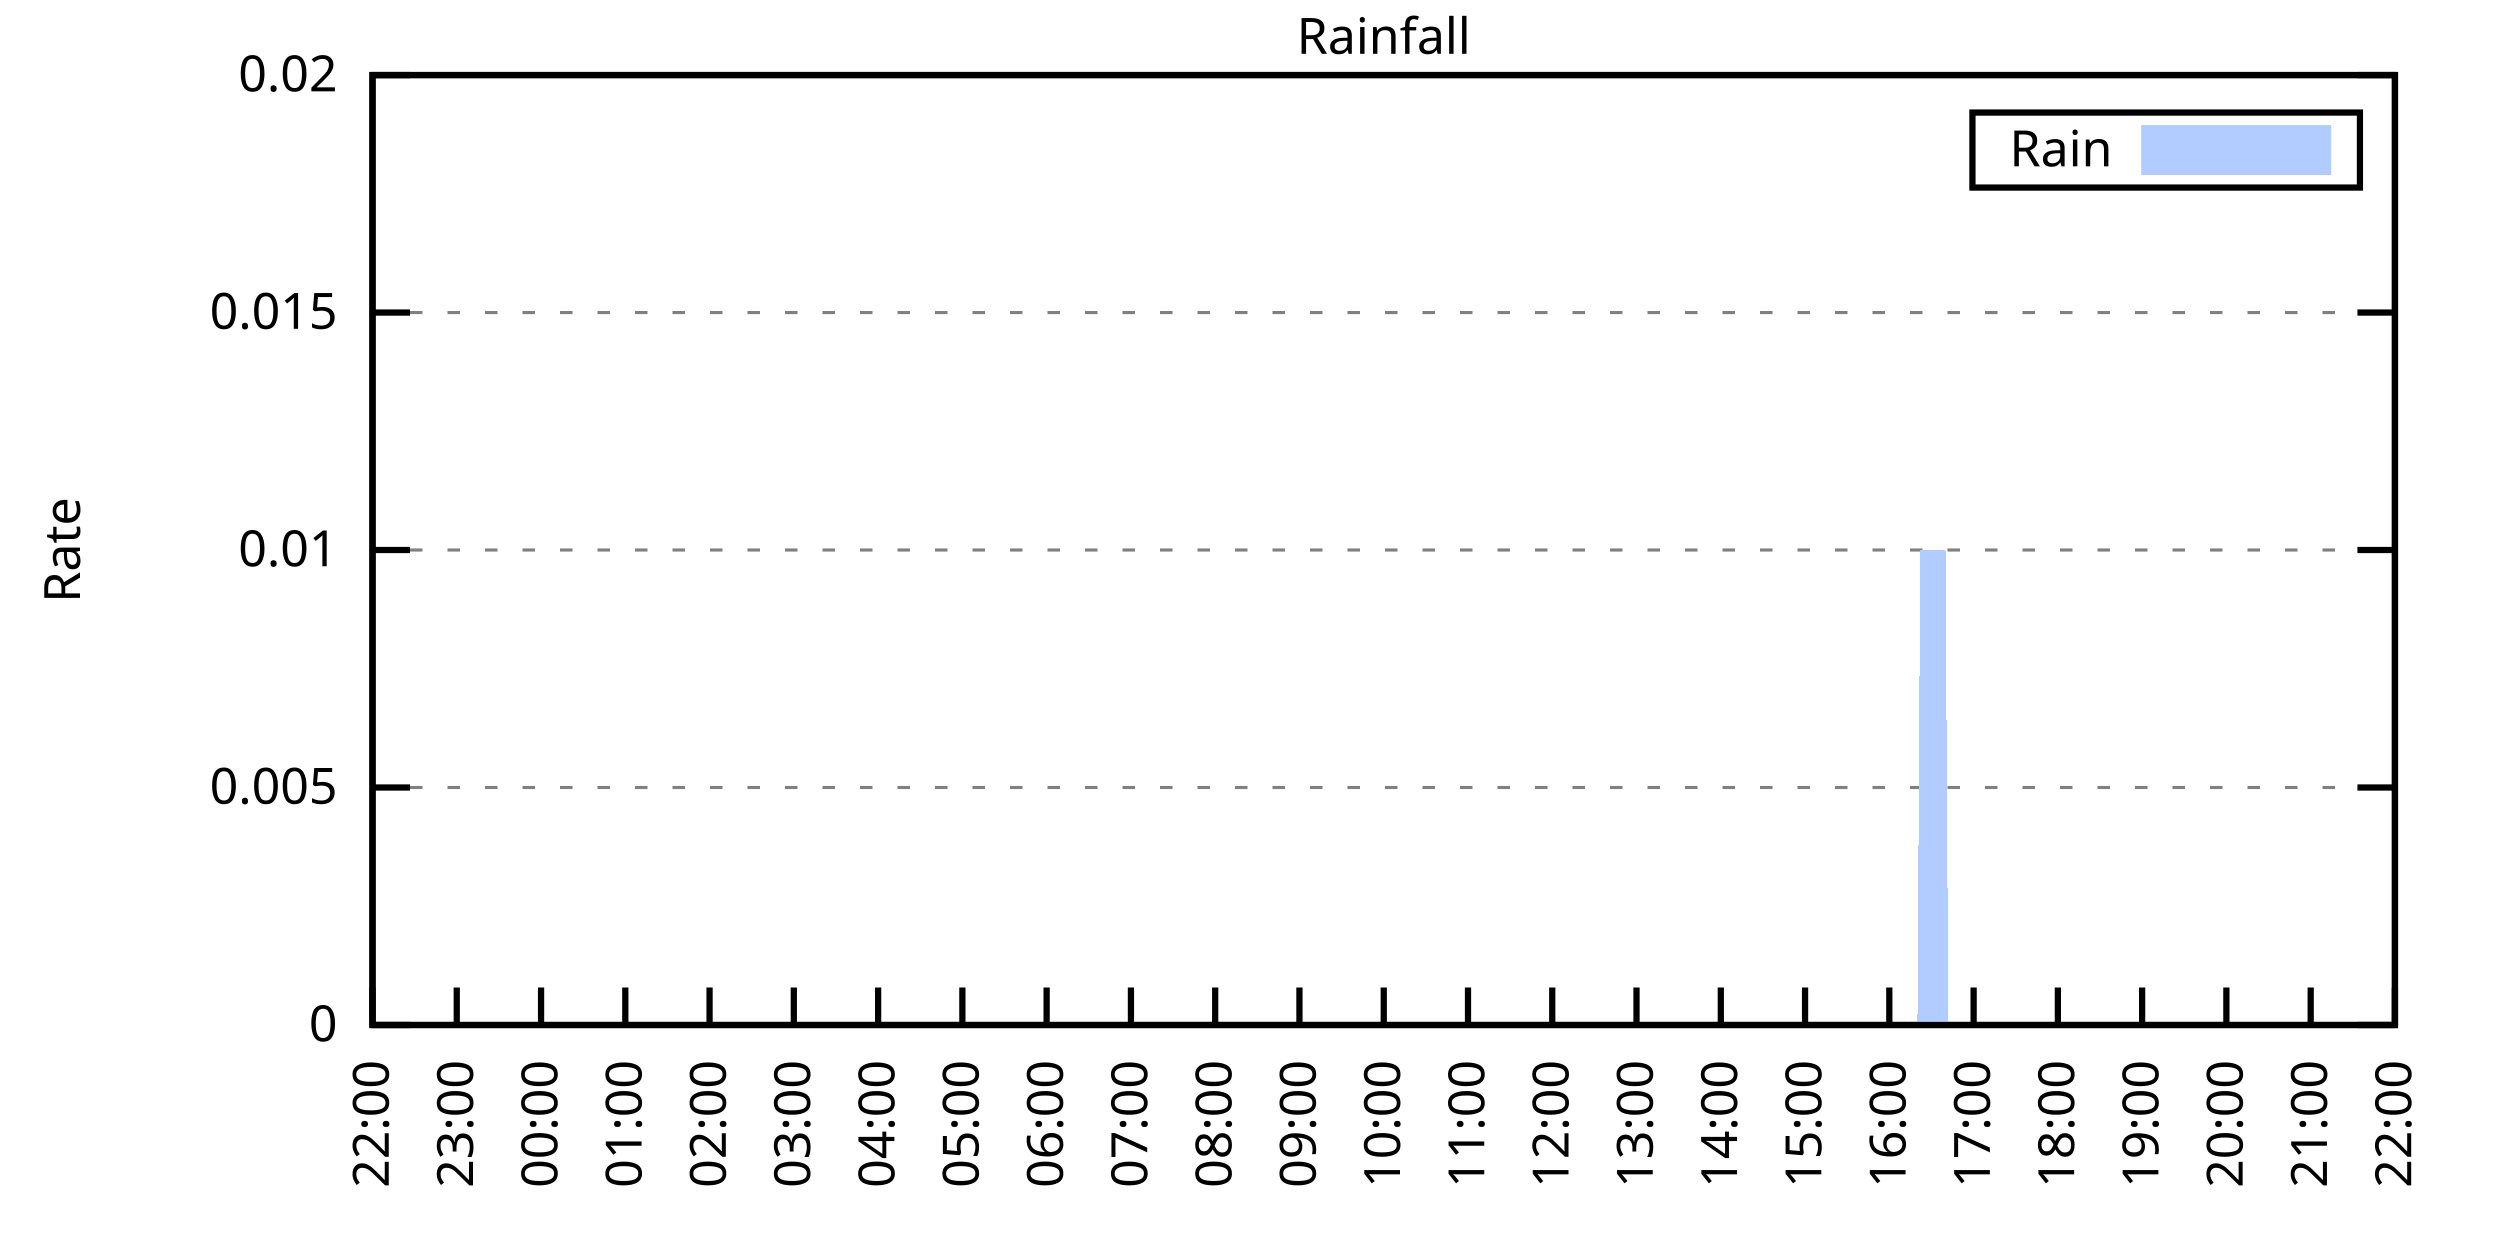
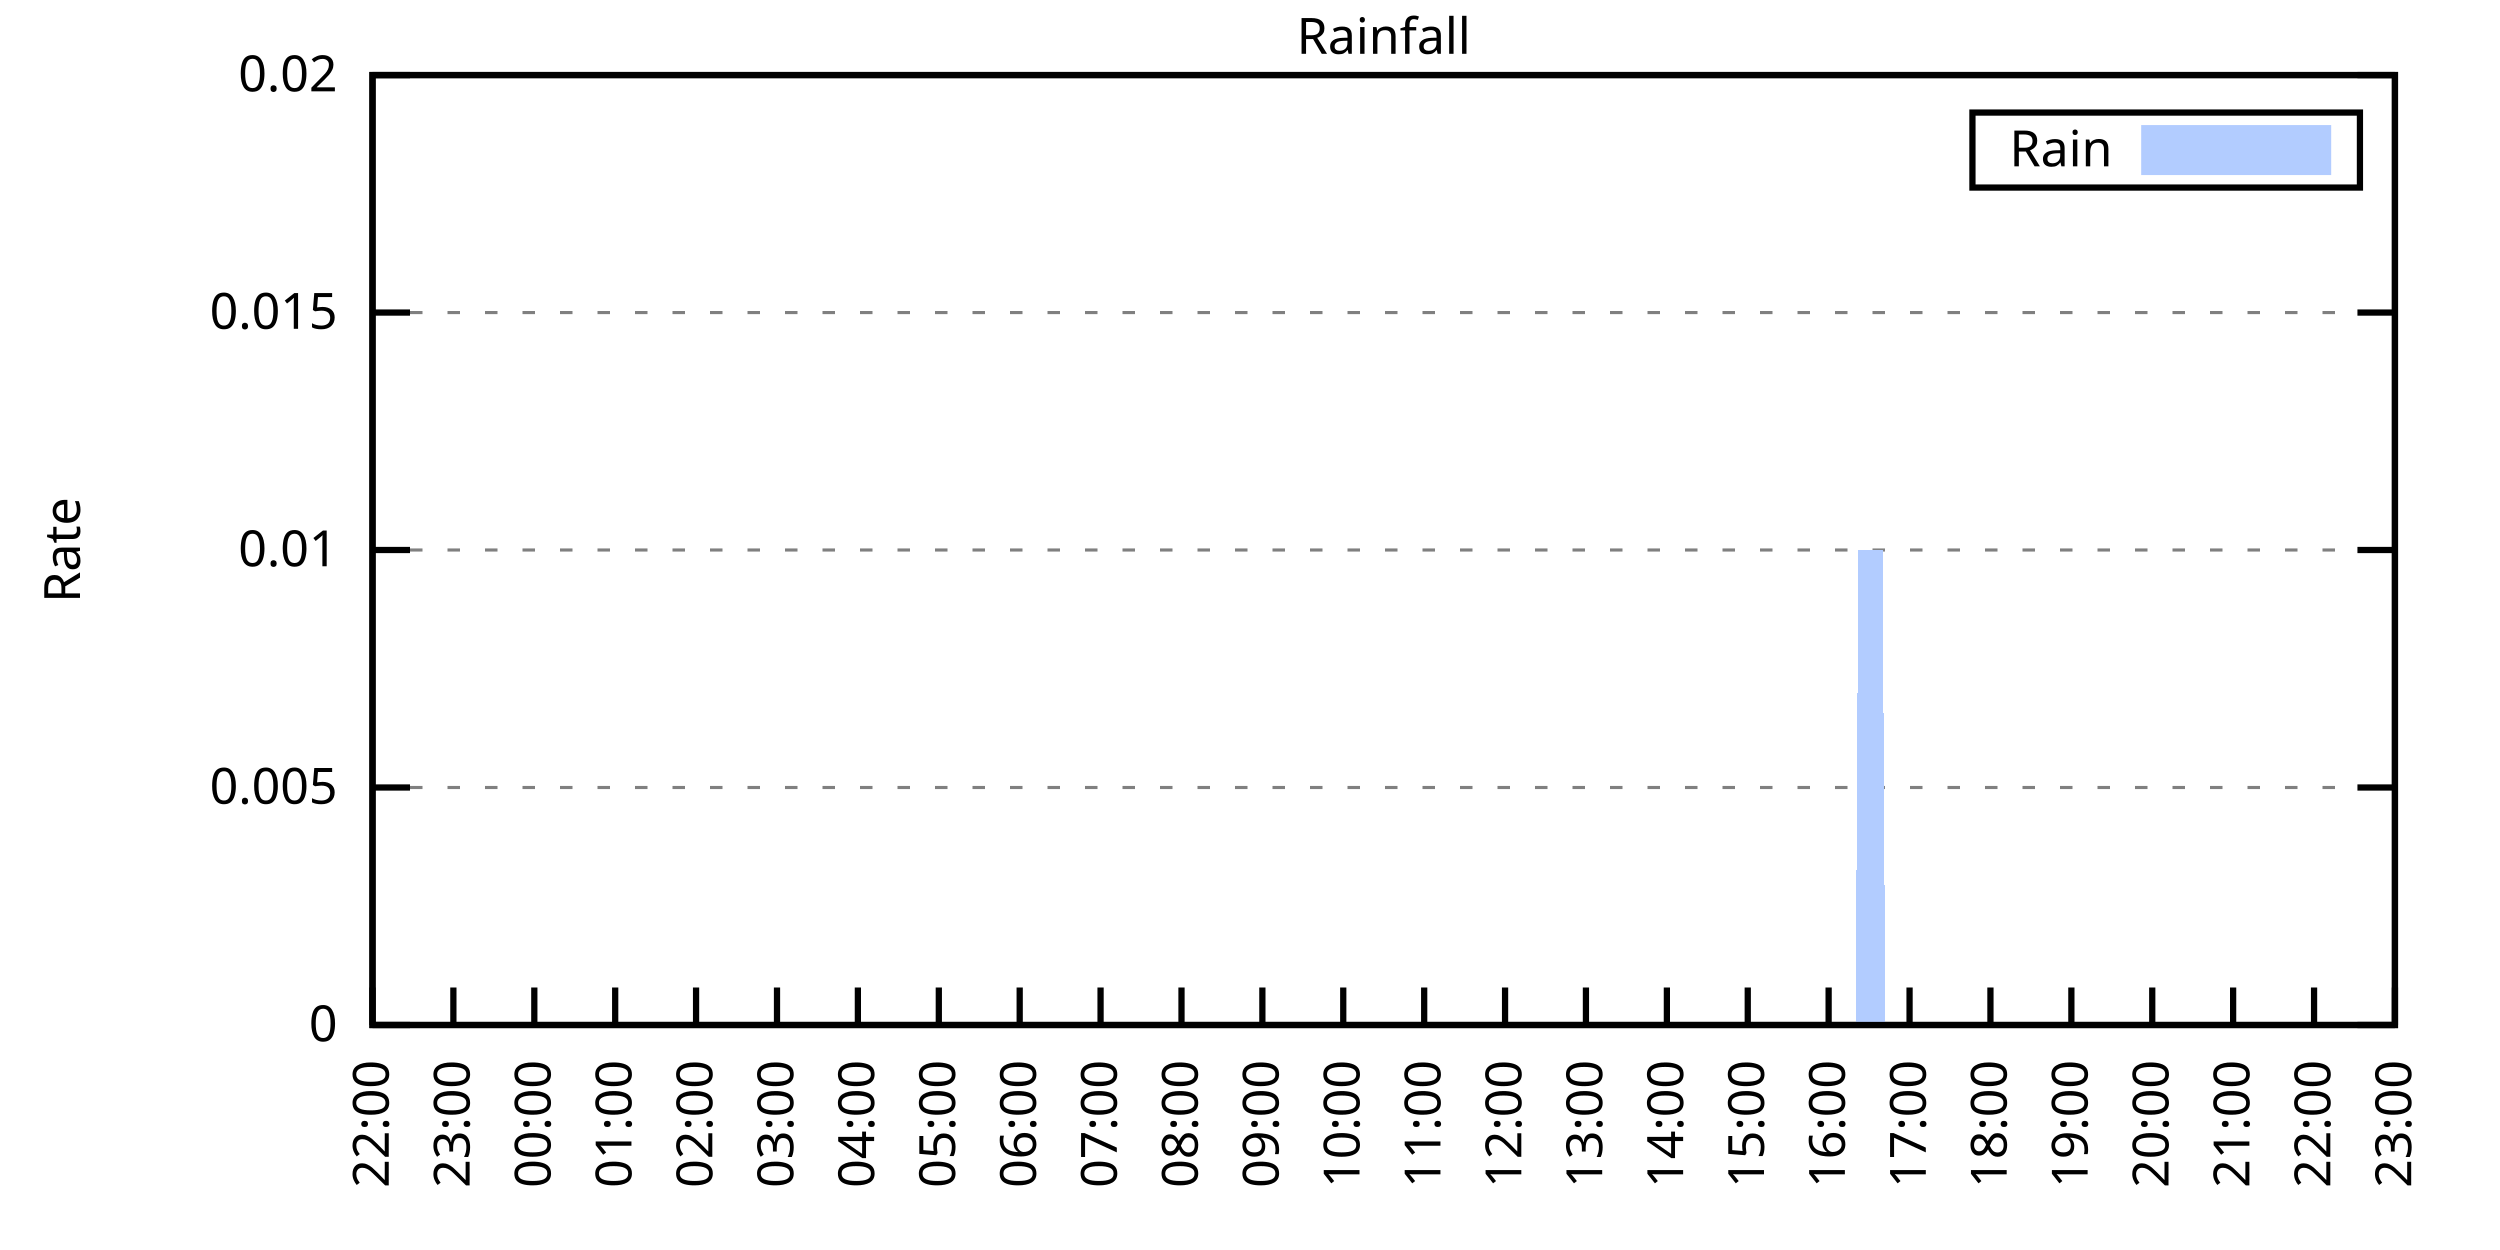
<svg xmlns="http://www.w3.org/2000/svg" xmlns:xlink="http://www.w3.org/1999/xlink" width="400" height="200" viewBox="0 0 400 200">
  <g id="gnuplot_canvas">
    <rect x="0" y="0" width="400" height="200" fill="none" />
    <defs>
      <circle id="gpDot" r="0.5" stroke-width="0.5" stroke="currentColor" />
      <path id="gpPt0" stroke-width="0.333" stroke="currentColor" d="M-1,0 h2 M0,-1 v2" />
      <path id="gpPt1" stroke-width="0.333" stroke="currentColor" d="M-1,-1 L1,1 M1,-1 L-1,1" />
      <path id="gpPt2" stroke-width="0.333" stroke="currentColor" d="M-1,0 L1,0 M0,-1 L0,1 M-1,-1 L1,1 M-1,1 L1,-1" />
      <rect id="gpPt3" stroke-width="0.333" stroke="currentColor" x="-1" y="-1" width="2" height="2" />
      <rect id="gpPt4" stroke-width="0.333" stroke="currentColor" fill="currentColor" x="-1" y="-1" width="2" height="2" />
      <circle id="gpPt5" stroke-width="0.333" stroke="currentColor" cx="0" cy="0" r="1" />
      <use xlink:href="#gpPt5" id="gpPt6" fill="currentColor" stroke="none" />
      <path id="gpPt7" stroke-width="0.333" stroke="currentColor" d="M0,-1.33 L-1.33,0.67 L1.33,0.67 z" />
      <use xlink:href="#gpPt7" id="gpPt8" fill="currentColor" stroke="none" />
      <use xlink:href="#gpPt7" id="gpPt9" stroke="currentColor" transform="rotate(180)" />
      <use xlink:href="#gpPt9" id="gpPt10" fill="currentColor" stroke="none" />
      <use xlink:href="#gpPt3" id="gpPt11" stroke="currentColor" transform="rotate(45)" />
      <use xlink:href="#gpPt11" id="gpPt12" fill="currentColor" stroke="none" />
      <path id="gpPt13" stroke-width="0.333" stroke="currentColor" d="M0,1.330 L1.265,0.411 L0.782,-1.067 L-0.782,-1.076 L-1.265,0.411 z" />
      <use xlink:href="#gpPt13" id="gpPt14" fill="currentColor" stroke="none" />
      <filter id="textbox" filterUnits="objectBoundingBox" x="0" y="0" height="1" width="1">
        <feFlood flood-color="white" flood-opacity="1" result="bgnd" />
        <feComposite in="SourceGraphic" in2="bgnd" operator="atop" />
      </filter>
      <filter id="greybox" filterUnits="objectBoundingBox" x="0" y="0" height="1" width="1">
        <feFlood flood-color="lightgrey" flood-opacity="1" result="grey" />
        <feComposite in="SourceGraphic" in2="grey" operator="atop" />
      </filter>
    </defs>
    <g fill="none" color="white" stroke="currentColor" stroke-width="1.00" stroke-linecap="butt" stroke-linejoin="miter">
</g>
    <g fill="none" color="black" stroke="currentColor" stroke-width="1.00" stroke-linecap="butt" stroke-linejoin="miter">
      <g stroke="none" shape-rendering="crispEdges">
        <polygon fill="rgb(255, 255, 255)" points="59.60,164.00 383.18,164.00 383.18,12.02 59.60,12.02 " />
      </g>
    </g>
    <g fill="none" color="black" stroke="currentColor" stroke-width="1.00" stroke-linecap="butt" stroke-linejoin="miter">
</g>
    <g fill="none" color="black" stroke="black" stroke-width="0.50" stroke-linecap="butt" stroke-linejoin="miter">
</g>
    <g fill="none" color="gray" stroke="currentColor" stroke-width="0.50" stroke-linecap="butt" stroke-linejoin="miter">
      <path stroke="gray" stroke-dasharray="2,4" class="gridline" d="M59.60,164.00 L383.19,164.00  " />
    </g>
    <g fill="none" color="gray" stroke="gray" stroke-width="1.00" stroke-linecap="butt" stroke-linejoin="miter">
</g>
    <g fill="none" color="black" stroke="currentColor" stroke-width="1.00" stroke-linecap="butt" stroke-linejoin="miter">
      <path stroke="black" d="M59.60,164.00 L65.60,164.00 M383.19,164.00 L377.19,164.00  " />
      <g transform="translate(54.00,166.60)" stroke="none" fill="black" font-family="Sans" font-size="8.00" text-anchor="end">
        <text>
          <tspan font-family="Sans"> 0</tspan>
        </text>
      </g>
    </g>
    <g fill="none" color="black" stroke="currentColor" stroke-width="1.00" stroke-linecap="butt" stroke-linejoin="miter">
</g>
    <g fill="none" color="black" stroke="black" stroke-width="0.50" stroke-linecap="butt" stroke-linejoin="miter">
</g>
    <g fill="none" color="gray" stroke="currentColor" stroke-width="0.50" stroke-linecap="butt" stroke-linejoin="miter">
      <path stroke="gray" stroke-dasharray="2,4" class="gridline" d="M59.60,126.00 L383.19,126.00  " />
    </g>
    <g fill="none" color="gray" stroke="gray" stroke-width="1.00" stroke-linecap="butt" stroke-linejoin="miter">
</g>
    <g fill="none" color="black" stroke="currentColor" stroke-width="1.00" stroke-linecap="butt" stroke-linejoin="miter">
      <path stroke="black" d="M59.60,126.00 L65.60,126.00 M383.19,126.00 L377.19,126.00  " />
      <g transform="translate(54.00,128.60)" stroke="none" fill="black" font-family="Sans" font-size="8.00" text-anchor="end">
        <text>
          <tspan font-family="Sans"> 0.005</tspan>
        </text>
      </g>
    </g>
    <g fill="none" color="black" stroke="currentColor" stroke-width="1.00" stroke-linecap="butt" stroke-linejoin="miter">
</g>
    <g fill="none" color="black" stroke="black" stroke-width="0.50" stroke-linecap="butt" stroke-linejoin="miter">
</g>
    <g fill="none" color="gray" stroke="currentColor" stroke-width="0.50" stroke-linecap="butt" stroke-linejoin="miter">
      <path stroke="gray" stroke-dasharray="2,4" class="gridline" d="M59.60,88.00 L383.19,88.00  " />
    </g>
    <g fill="none" color="gray" stroke="gray" stroke-width="1.00" stroke-linecap="butt" stroke-linejoin="miter">
</g>
    <g fill="none" color="black" stroke="currentColor" stroke-width="1.00" stroke-linecap="butt" stroke-linejoin="miter">
      <path stroke="black" d="M59.60,88.00 L65.60,88.00 M383.19,88.00 L377.19,88.00  " />
      <g transform="translate(54.00,90.60)" stroke="none" fill="black" font-family="Sans" font-size="8.00" text-anchor="end">
        <text>
          <tspan font-family="Sans"> 0.01</tspan>
        </text>
      </g>
    </g>
    <g fill="none" color="black" stroke="currentColor" stroke-width="1.00" stroke-linecap="butt" stroke-linejoin="miter">
</g>
    <g fill="none" color="black" stroke="black" stroke-width="0.50" stroke-linecap="butt" stroke-linejoin="miter">
</g>
    <g fill="none" color="gray" stroke="currentColor" stroke-width="0.50" stroke-linecap="butt" stroke-linejoin="miter">
      <path stroke="gray" stroke-dasharray="2,4" class="gridline" d="M59.60,50.01 L383.19,50.01  " />
    </g>
    <g fill="none" color="gray" stroke="gray" stroke-width="1.00" stroke-linecap="butt" stroke-linejoin="miter">
</g>
    <g fill="none" color="black" stroke="currentColor" stroke-width="1.00" stroke-linecap="butt" stroke-linejoin="miter">
      <path stroke="black" d="M59.60,50.01 L65.60,50.01 M383.19,50.01 L377.19,50.01  " />
      <g transform="translate(54.00,52.61)" stroke="none" fill="black" font-family="Sans" font-size="8.00" text-anchor="end">
        <text>
          <tspan font-family="Sans"> 0.015</tspan>
        </text>
      </g>
    </g>
    <g fill="none" color="black" stroke="currentColor" stroke-width="1.00" stroke-linecap="butt" stroke-linejoin="miter">
</g>
    <g fill="none" color="black" stroke="black" stroke-width="0.50" stroke-linecap="butt" stroke-linejoin="miter">
</g>
    <g fill="none" color="gray" stroke="currentColor" stroke-width="0.50" stroke-linecap="butt" stroke-linejoin="miter">
      <path stroke="gray" stroke-dasharray="2,4" class="gridline" d="M59.60,12.01 L383.19,12.01  " />
    </g>
    <g fill="none" color="gray" stroke="gray" stroke-width="1.00" stroke-linecap="butt" stroke-linejoin="miter">
</g>
    <g fill="none" color="black" stroke="currentColor" stroke-width="1.00" stroke-linecap="butt" stroke-linejoin="miter">
      <path stroke="black" d="M59.60,12.01 L65.60,12.01 M383.19,12.01 L377.19,12.01  " />
      <g transform="translate(54.00,14.61)" stroke="none" fill="black" font-family="Sans" font-size="8.00" text-anchor="end">
        <text>
          <tspan font-family="Sans"> 0.02</tspan>
        </text>
      </g>
    </g>
    <g fill="none" color="black" stroke="currentColor" stroke-width="1.00" stroke-linecap="butt" stroke-linejoin="miter">
      <path stroke="black" d="M59.60,164.00 L59.60,158.00  " />
      <g transform="translate(62.20,169.60) rotate(270.00)" stroke="none" fill="black" font-family="Sans" font-size="8.00" text-anchor="end">
        <text>
          <tspan font-family="Sans">22:00</tspan>
        </text>
      </g>
    </g>
    <g fill="none" color="black" stroke="currentColor" stroke-width="1.00" stroke-linecap="butt" stroke-linejoin="miter">
-       <path stroke="black" d="M73.08,164.00 L73.08,158.00  " />
-       <g transform="translate(75.68,169.60) rotate(270.00)" stroke="none" fill="black" font-family="Sans" font-size="8.00" text-anchor="end">
+       <path stroke="black" d="M72.54,164.00 L72.54,158.00  " />
+       <g transform="translate(75.14,169.60) rotate(270.00)" stroke="none" fill="black" font-family="Sans" font-size="8.00" text-anchor="end">
        <text>
          <tspan font-family="Sans">23:00</tspan>
        </text>
      </g>
    </g>
    <g fill="none" color="black" stroke="currentColor" stroke-width="1.00" stroke-linecap="butt" stroke-linejoin="miter">
-       <path stroke="black" d="M86.57,164.00 L86.57,158.00  " />
-       <g transform="translate(89.17,169.60) rotate(270.00)" stroke="none" fill="black" font-family="Sans" font-size="8.00" text-anchor="end">
+       <path stroke="black" d="M85.49,164.00 L85.49,158.00  " />
+       <g transform="translate(88.09,169.60) rotate(270.00)" stroke="none" fill="black" font-family="Sans" font-size="8.00" text-anchor="end">
        <text>
          <tspan font-family="Sans">00:00</tspan>
        </text>
      </g>
    </g>
    <g fill="none" color="black" stroke="currentColor" stroke-width="1.00" stroke-linecap="butt" stroke-linejoin="miter">
-       <path stroke="black" d="M100.05,164.00 L100.05,158.00  " />
-       <g transform="translate(102.65,169.60) rotate(270.00)" stroke="none" fill="black" font-family="Sans" font-size="8.00" text-anchor="end">
+       <path stroke="black" d="M98.43,164.00 L98.43,158.00  " />
+       <g transform="translate(101.03,169.60) rotate(270.00)" stroke="none" fill="black" font-family="Sans" font-size="8.00" text-anchor="end">
        <text>
          <tspan font-family="Sans">01:00</tspan>
        </text>
      </g>
    </g>
    <g fill="none" color="black" stroke="currentColor" stroke-width="1.00" stroke-linecap="butt" stroke-linejoin="miter">
-       <path stroke="black" d="M113.53,164.00 L113.53,158.00  " />
-       <g transform="translate(116.13,169.60) rotate(270.00)" stroke="none" fill="black" font-family="Sans" font-size="8.00" text-anchor="end">
+       <path stroke="black" d="M111.37,164.00 L111.37,158.00  " />
+       <g transform="translate(113.97,169.60) rotate(270.00)" stroke="none" fill="black" font-family="Sans" font-size="8.00" text-anchor="end">
        <text>
          <tspan font-family="Sans">02:00</tspan>
        </text>
      </g>
    </g>
    <g fill="none" color="black" stroke="currentColor" stroke-width="1.00" stroke-linecap="butt" stroke-linejoin="miter">
-       <path stroke="black" d="M127.01,164.00 L127.01,158.00  " />
-       <g transform="translate(129.61,169.60) rotate(270.00)" stroke="none" fill="black" font-family="Sans" font-size="8.00" text-anchor="end">
+       <path stroke="black" d="M124.32,164.00 L124.32,158.00  " />
+       <g transform="translate(126.92,169.60) rotate(270.00)" stroke="none" fill="black" font-family="Sans" font-size="8.00" text-anchor="end">
        <text>
          <tspan font-family="Sans">03:00</tspan>
        </text>
      </g>
    </g>
    <g fill="none" color="black" stroke="currentColor" stroke-width="1.00" stroke-linecap="butt" stroke-linejoin="miter">
-       <path stroke="black" d="M140.50,164.00 L140.50,158.00  " />
-       <g transform="translate(143.10,169.60) rotate(270.00)" stroke="none" fill="black" font-family="Sans" font-size="8.00" text-anchor="end">
+       <path stroke="black" d="M137.26,164.00 L137.26,158.00  " />
+       <g transform="translate(139.86,169.60) rotate(270.00)" stroke="none" fill="black" font-family="Sans" font-size="8.00" text-anchor="end">
        <text>
          <tspan font-family="Sans">04:00</tspan>
        </text>
      </g>
    </g>
    <g fill="none" color="black" stroke="currentColor" stroke-width="1.00" stroke-linecap="butt" stroke-linejoin="miter">
-       <path stroke="black" d="M153.98,164.00 L153.98,158.00  " />
-       <g transform="translate(156.58,169.60) rotate(270.00)" stroke="none" fill="black" font-family="Sans" font-size="8.00" text-anchor="end">
+       <path stroke="black" d="M150.21,164.00 L150.21,158.00  " />
+       <g transform="translate(152.81,169.60) rotate(270.00)" stroke="none" fill="black" font-family="Sans" font-size="8.00" text-anchor="end">
        <text>
          <tspan font-family="Sans">05:00</tspan>
        </text>
      </g>
    </g>
    <g fill="none" color="black" stroke="currentColor" stroke-width="1.00" stroke-linecap="butt" stroke-linejoin="miter">
-       <path stroke="black" d="M167.46,164.00 L167.46,158.00  " />
-       <g transform="translate(170.06,169.60) rotate(270.00)" stroke="none" fill="black" font-family="Sans" font-size="8.00" text-anchor="end">
+       <path stroke="black" d="M163.15,164.00 L163.15,158.00  " />
+       <g transform="translate(165.75,169.60) rotate(270.00)" stroke="none" fill="black" font-family="Sans" font-size="8.00" text-anchor="end">
        <text>
          <tspan font-family="Sans">06:00</tspan>
        </text>
      </g>
    </g>
    <g fill="none" color="black" stroke="currentColor" stroke-width="1.00" stroke-linecap="butt" stroke-linejoin="miter">
-       <path stroke="black" d="M180.95,164.00 L180.95,158.00  " />
-       <g transform="translate(183.55,169.60) rotate(270.00)" stroke="none" fill="black" font-family="Sans" font-size="8.00" text-anchor="end">
+       <path stroke="black" d="M176.09,164.00 L176.09,158.00  " />
+       <g transform="translate(178.69,169.60) rotate(270.00)" stroke="none" fill="black" font-family="Sans" font-size="8.00" text-anchor="end">
        <text>
          <tspan font-family="Sans">07:00</tspan>
        </text>
      </g>
    </g>
    <g fill="none" color="black" stroke="currentColor" stroke-width="1.00" stroke-linecap="butt" stroke-linejoin="miter">
-       <path stroke="black" d="M194.43,164.00 L194.43,158.00  " />
-       <g transform="translate(197.03,169.60) rotate(270.00)" stroke="none" fill="black" font-family="Sans" font-size="8.00" text-anchor="end">
+       <path stroke="black" d="M189.04,164.00 L189.04,158.00  " />
+       <g transform="translate(191.64,169.60) rotate(270.00)" stroke="none" fill="black" font-family="Sans" font-size="8.00" text-anchor="end">
        <text>
          <tspan font-family="Sans">08:00</tspan>
        </text>
      </g>
    </g>
    <g fill="none" color="black" stroke="currentColor" stroke-width="1.00" stroke-linecap="butt" stroke-linejoin="miter">
-       <path stroke="black" d="M207.91,164.00 L207.91,158.00  " />
-       <g transform="translate(210.51,169.60) rotate(270.00)" stroke="none" fill="black" font-family="Sans" font-size="8.00" text-anchor="end">
+       <path stroke="black" d="M201.98,164.00 L201.98,158.00  " />
+       <g transform="translate(204.58,169.60) rotate(270.00)" stroke="none" fill="black" font-family="Sans" font-size="8.00" text-anchor="end">
        <text>
          <tspan font-family="Sans">09:00</tspan>
        </text>
      </g>
    </g>
    <g fill="none" color="black" stroke="currentColor" stroke-width="1.00" stroke-linecap="butt" stroke-linejoin="miter">
-       <path stroke="black" d="M221.40,164.00 L221.40,158.00  " />
-       <g transform="translate(224.00,169.60) rotate(270.00)" stroke="none" fill="black" font-family="Sans" font-size="8.00" text-anchor="end">
+       <path stroke="black" d="M214.92,164.00 L214.92,158.00  " />
+       <g transform="translate(217.52,169.60) rotate(270.00)" stroke="none" fill="black" font-family="Sans" font-size="8.00" text-anchor="end">
        <text>
          <tspan font-family="Sans">10:00</tspan>
        </text>
      </g>
    </g>
    <g fill="none" color="black" stroke="currentColor" stroke-width="1.00" stroke-linecap="butt" stroke-linejoin="miter">
-       <path stroke="black" d="M234.88,164.00 L234.88,158.00  " />
-       <g transform="translate(237.48,169.60) rotate(270.00)" stroke="none" fill="black" font-family="Sans" font-size="8.00" text-anchor="end">
+       <path stroke="black" d="M227.87,164.00 L227.87,158.00  " />
+       <g transform="translate(230.47,169.60) rotate(270.00)" stroke="none" fill="black" font-family="Sans" font-size="8.00" text-anchor="end">
        <text>
          <tspan font-family="Sans">11:00</tspan>
        </text>
      </g>
    </g>
    <g fill="none" color="black" stroke="currentColor" stroke-width="1.00" stroke-linecap="butt" stroke-linejoin="miter">
-       <path stroke="black" d="M248.36,164.00 L248.36,158.00  " />
-       <g transform="translate(250.96,169.60) rotate(270.00)" stroke="none" fill="black" font-family="Sans" font-size="8.00" text-anchor="end">
+       <path stroke="black" d="M240.81,164.00 L240.81,158.00  " />
+       <g transform="translate(243.41,169.60) rotate(270.00)" stroke="none" fill="black" font-family="Sans" font-size="8.00" text-anchor="end">
        <text>
          <tspan font-family="Sans">12:00</tspan>
        </text>
      </g>
    </g>
    <g fill="none" color="black" stroke="currentColor" stroke-width="1.00" stroke-linecap="butt" stroke-linejoin="miter">
-       <path stroke="black" d="M261.84,164.00 L261.84,158.00  " />
-       <g transform="translate(264.44,169.60) rotate(270.00)" stroke="none" fill="black" font-family="Sans" font-size="8.00" text-anchor="end">
+       <path stroke="black" d="M253.75,164.00 L253.75,158.00  " />
+       <g transform="translate(256.35,169.60) rotate(270.00)" stroke="none" fill="black" font-family="Sans" font-size="8.00" text-anchor="end">
        <text>
          <tspan font-family="Sans">13:00</tspan>
        </text>
      </g>
    </g>
    <g fill="none" color="black" stroke="currentColor" stroke-width="1.00" stroke-linecap="butt" stroke-linejoin="miter">
-       <path stroke="black" d="M275.33,164.00 L275.33,158.00  " />
-       <g transform="translate(277.93,169.60) rotate(270.00)" stroke="none" fill="black" font-family="Sans" font-size="8.00" text-anchor="end">
+       <path stroke="black" d="M266.70,164.00 L266.70,158.00  " />
+       <g transform="translate(269.30,169.60) rotate(270.00)" stroke="none" fill="black" font-family="Sans" font-size="8.00" text-anchor="end">
        <text>
          <tspan font-family="Sans">14:00</tspan>
        </text>
      </g>
    </g>
    <g fill="none" color="black" stroke="currentColor" stroke-width="1.00" stroke-linecap="butt" stroke-linejoin="miter">
-       <path stroke="black" d="M288.81,164.00 L288.81,158.00  " />
-       <g transform="translate(291.41,169.60) rotate(270.00)" stroke="none" fill="black" font-family="Sans" font-size="8.00" text-anchor="end">
+       <path stroke="black" d="M279.64,164.00 L279.64,158.00  " />
+       <g transform="translate(282.24,169.60) rotate(270.00)" stroke="none" fill="black" font-family="Sans" font-size="8.00" text-anchor="end">
        <text>
          <tspan font-family="Sans">15:00</tspan>
        </text>
      </g>
    </g>
    <g fill="none" color="black" stroke="currentColor" stroke-width="1.00" stroke-linecap="butt" stroke-linejoin="miter">
-       <path stroke="black" d="M302.29,164.00 L302.29,158.00  " />
-       <g transform="translate(304.89,169.60) rotate(270.00)" stroke="none" fill="black" font-family="Sans" font-size="8.00" text-anchor="end">
+       <path stroke="black" d="M292.58,164.00 L292.58,158.00  " />
+       <g transform="translate(295.18,169.60) rotate(270.00)" stroke="none" fill="black" font-family="Sans" font-size="8.00" text-anchor="end">
        <text>
          <tspan font-family="Sans">16:00</tspan>
        </text>
      </g>
    </g>
    <g fill="none" color="black" stroke="currentColor" stroke-width="1.00" stroke-linecap="butt" stroke-linejoin="miter">
-       <path stroke="black" d="M315.78,164.00 L315.78,158.00  " />
-       <g transform="translate(318.38,169.60) rotate(270.00)" stroke="none" fill="black" font-family="Sans" font-size="8.00" text-anchor="end">
+       <path stroke="black" d="M305.53,164.00 L305.53,158.00  " />
+       <g transform="translate(308.13,169.60) rotate(270.00)" stroke="none" fill="black" font-family="Sans" font-size="8.00" text-anchor="end">
        <text>
          <tspan font-family="Sans">17:00</tspan>
        </text>
      </g>
    </g>
    <g fill="none" color="black" stroke="currentColor" stroke-width="1.00" stroke-linecap="butt" stroke-linejoin="miter">
-       <path stroke="black" d="M329.26,164.00 L329.26,158.00  " />
-       <g transform="translate(331.86,169.60) rotate(270.00)" stroke="none" fill="black" font-family="Sans" font-size="8.00" text-anchor="end">
+       <path stroke="black" d="M318.47,164.00 L318.47,158.00  " />
+       <g transform="translate(321.07,169.60) rotate(270.00)" stroke="none" fill="black" font-family="Sans" font-size="8.00" text-anchor="end">
        <text>
          <tspan font-family="Sans">18:00</tspan>
        </text>
      </g>
    </g>
    <g fill="none" color="black" stroke="currentColor" stroke-width="1.00" stroke-linecap="butt" stroke-linejoin="miter">
-       <path stroke="black" d="M342.74,164.00 L342.74,158.00  " />
-       <g transform="translate(345.34,169.60) rotate(270.00)" stroke="none" fill="black" font-family="Sans" font-size="8.00" text-anchor="end">
+       <path stroke="black" d="M331.42,164.00 L331.42,158.00  " />
+       <g transform="translate(334.02,169.60) rotate(270.00)" stroke="none" fill="black" font-family="Sans" font-size="8.00" text-anchor="end">
        <text>
          <tspan font-family="Sans">19:00</tspan>
        </text>
      </g>
    </g>
    <g fill="none" color="black" stroke="currentColor" stroke-width="1.00" stroke-linecap="butt" stroke-linejoin="miter">
-       <path stroke="black" d="M356.22,164.00 L356.22,158.00  " />
-       <g transform="translate(358.82,169.60) rotate(270.00)" stroke="none" fill="black" font-family="Sans" font-size="8.00" text-anchor="end">
+       <path stroke="black" d="M344.36,164.00 L344.36,158.00  " />
+       <g transform="translate(346.96,169.60) rotate(270.00)" stroke="none" fill="black" font-family="Sans" font-size="8.00" text-anchor="end">
        <text>
          <tspan font-family="Sans">20:00</tspan>
        </text>
      </g>
    </g>
    <g fill="none" color="black" stroke="currentColor" stroke-width="1.00" stroke-linecap="butt" stroke-linejoin="miter">
-       <path stroke="black" d="M369.71,164.00 L369.71,158.00  " />
-       <g transform="translate(372.31,169.60) rotate(270.00)" stroke="none" fill="black" font-family="Sans" font-size="8.00" text-anchor="end">
+       <path stroke="black" d="M357.30,164.00 L357.30,158.00  " />
+       <g transform="translate(359.90,169.60) rotate(270.00)" stroke="none" fill="black" font-family="Sans" font-size="8.00" text-anchor="end">
        <text>
          <tspan font-family="Sans">21:00</tspan>
+         </text>
+       </g>
+     </g>
+     <g fill="none" color="black" stroke="currentColor" stroke-width="1.00" stroke-linecap="butt" stroke-linejoin="miter">
+       <path stroke="black" d="M370.25,164.00 L370.25,158.00  " />
+       <g transform="translate(372.85,169.60) rotate(270.00)" stroke="none" fill="black" font-family="Sans" font-size="8.00" text-anchor="end">
+         <text>
+           <tspan font-family="Sans">22:00</tspan>
        </text>
      </g>
    </g>
    <g fill="none" color="black" stroke="currentColor" stroke-width="1.00" stroke-linecap="butt" stroke-linejoin="miter">
      <path stroke="black" d="M383.19,164.00 L383.19,158.00  " />
      <g transform="translate(385.79,169.60) rotate(270.00)" stroke="none" fill="black" font-family="Sans" font-size="8.00" text-anchor="end">
        <text>
-           <tspan font-family="Sans">22:00</tspan>
+           <tspan font-family="Sans">23:00</tspan>
        </text>
      </g>
    </g>
    <g fill="none" color="black" stroke="currentColor" stroke-width="1.00" stroke-linecap="butt" stroke-linejoin="miter">
</g>
    <g fill="none" color="black" stroke="currentColor" stroke-width="1.00" stroke-linecap="butt" stroke-linejoin="miter">
      <path stroke="black" d="M59.60,12.01 L59.60,164.00 L383.19,164.00 L383.19,12.01 L59.60,12.01 Z  " />
    </g>
    <g fill="none" color="black" stroke="currentColor" stroke-width="1.00" stroke-linecap="butt" stroke-linejoin="miter">
</g>
    <g fill="none" color="black" stroke="currentColor" stroke-width="1.00" stroke-linecap="butt" stroke-linejoin="miter">
      <path stroke="black" d="M315.59,30.01 L315.59,18.01 L377.59,18.01 L377.59,30.01 L315.59,30.01 Z  " />
    </g>
    <g id="Rainfall_plot_1">
      <g fill="none" color="white" stroke="black" stroke-width="2.00" stroke-linecap="butt" stroke-linejoin="miter">
</g>
      <g fill="none" color="black" stroke="currentColor" stroke-width="2.00" stroke-linecap="butt" stroke-linejoin="miter">
        <g transform="translate(337.99,26.61)" stroke="none" fill="black" font-family="Sans" font-size="8.00" text-anchor="end">
          <text>
            <tspan font-family="Sans">Rain</tspan>
          </text>
        </g>
      </g>
      <g fill="none" color="black" stroke="currentColor" stroke-width="2.00" stroke-linecap="butt" stroke-linejoin="miter">
        <g stroke="none" shape-rendering="crispEdges">
          <polygon fill="rgb(178, 204, 255)" points="343.59,27.01 371.99,27.01 371.99,21.01 343.59,21.01 " />
        </g>
        <path stroke="rgb(178, 204, 255)" d="M343.59,27.01 L371.99,27.01 L371.99,21.01 L343.59,21.01 L343.59,27.01 Z  " />
      </g>
      <g fill="none" color="black" stroke="currentColor" stroke-width="2.00" stroke-linecap="butt" stroke-linejoin="miter">
        <g stroke="none" shape-rendering="crispEdges">
-           <polygon fill="rgb(178, 204, 255)" points="60.05,164.00 60.50,164.00 60.95,164.00 61.40,164.00 61.85,164.00 62.30,164.00 62.75,164.00 63.20,164.00 63.64,164.00 64.09,164.00 64.54,164.00 64.99,164.00 65.44,164.00 65.89,164.00 66.34,164.00 66.79,164.00 67.24,164.00 67.69,164.00 68.14,164.00 68.59,164.00 69.04,164.00 69.49,164.00 69.94,164.00 70.39,164.00 70.84,164.00 71.29,164.00 71.73,164.00 72.18,164.00 72.63,164.00 73.08,164.00 73.53,164.00 73.98,164.00 74.43,164.00 74.88,164.00 75.33,164.00 75.78,164.00 76.23,164.00 76.68,164.00 77.13,164.00 77.58,164.00 78.03,164.00 78.48,164.00 78.93,164.00 79.37,164.00 79.82,164.00 80.27,164.00 80.72,164.00 81.17,164.00 81.62,164.00 82.07,164.00 82.52,164.00 82.97,164.00 83.42,164.00 83.87,164.00 84.32,164.00 84.77,164.00 85.22,164.00 85.67,164.00 86.12,164.00 86.57,164.00 87.02,164.00 87.46,164.00 87.91,164.00 88.36,164.00 88.81,164.00 89.26,164.00 89.71,164.00 90.16,164.00 90.61,164.00 91.06,164.00 91.51,164.00 91.96,164.00 92.41,164.00 92.86,164.00 93.31,164.00 93.76,164.00 94.21,164.00 94.66,164.00 95.11,164.00 95.55,164.00 96.00,164.00 96.45,164.00 96.90,164.00 97.35,164.00 97.80,164.00 98.25,164.00 98.70,164.00 99.15,164.00 99.60,164.00 100.05,164.00 100.50,164.00 100.95,164.00 101.40,164.00 101.85,164.00 102.30,164.00 102.75,164.00 103.19,164.00 103.64,164.00 104.09,164.00 104.54,164.00 104.99,164.00 105.44,164.00 105.89,164.00 106.34,164.00 106.79,164.00 107.24,164.00 107.69,164.00 108.14,164.00 108.59,164.00 109.04,164.00 109.49,164.00 109.94,164.00 110.39,164.00 110.84,164.00 111.28,164.00 111.73,164.00 112.18,164.00 112.63,164.00 113.08,164.00 113.53,164.00 113.98,164.00 114.43,164.00 114.88,164.00 115.33,164.00 115.78,164.00 116.23,164.00 116.68,164.00 117.13,164.00 117.58,164.00 118.03,164.00 118.48,164.00 118.92,164.00 119.37,164.00 119.82,164.00 120.27,164.00 120.72,164.00 121.17,164.00 121.62,164.00 122.07,164.00 122.52,164.00 122.97,164.00 123.42,164.00 123.87,164.00 124.32,164.00 124.77,164.00 125.22,164.00 125.67,164.00 126.12,164.00 126.57,164.00 127.01,164.00 127.46,164.00 127.91,164.00 128.36,164.00 128.81,164.00 129.26,164.00 129.71,164.00 130.16,164.00 130.61,164.00 131.06,164.00 131.51,164.00 131.96,164.00 132.41,164.00 132.86,164.00 133.31,164.00 133.76,164.00 134.21,164.00 134.65,164.00 135.10,164.00 135.55,164.00 136.00,164.00 136.45,164.00 136.90,164.00 137.35,164.00 137.80,164.00 138.25,164.00 138.70,164.00 139.15,164.00 139.60,164.00 140.05,164.00 140.50,164.00 140.95,164.00 141.40,164.00 141.85,164.00 142.30,164.00 142.74,164.00 143.19,164.00 143.64,164.00 144.09,164.00 144.54,164.00 144.99,164.00 145.44,164.00 145.89,164.00 146.34,164.00 146.79,164.00 147.24,164.00 147.69,164.00 148.14,164.00 148.59,164.00 149.04,164.00 149.49,164.00 149.94,164.00 150.38,164.00 150.83,164.00 151.28,164.00 151.73,164.00 152.18,164.00 152.63,164.00 153.08,164.00 153.53,164.00 153.98,164.00 154.43,164.00 154.88,164.00 155.33,164.00 155.78,164.00 156.23,164.00 156.68,164.00 157.13,164.00 157.58,164.00 158.03,164.00 158.47,164.00 158.92,164.00 159.37,164.00 159.82,164.00 160.27,164.00 160.72,164.00 161.17,164.00 161.62,164.00 162.07,164.00 162.52,164.00 162.97,164.00 163.42,164.00 163.87,164.00 164.32,164.00 164.77,164.00 165.22,164.00 165.67,164.00 166.12,164.00 166.56,164.00 167.01,164.00 167.46,164.00 167.91,164.00 168.36,164.00 168.81,164.00 169.26,164.00 169.71,164.00 170.16,164.00 170.61,164.00 171.06,164.00 171.51,164.00 171.96,164.00 172.41,164.00 172.86,164.00 173.31,164.00 173.76,164.00 174.20,164.00 174.65,164.00 175.10,164.00 175.55,164.00 176.00,164.00 176.45,164.00 176.90,164.00 177.35,164.00 177.80,164.00 178.25,164.00 178.70,164.00 179.15,164.00 179.60,164.00 180.05,164.00 180.50,164.00 180.95,164.00 181.40,164.00 181.85,164.00 182.29,164.00 182.74,164.00 183.19,164.00 183.64,164.00 184.09,164.00 184.54,164.00 184.99,164.00 185.44,164.00 185.89,164.00 186.34,164.00 186.79,164.00 187.24,164.00 187.69,164.00 188.14,164.00 188.59,164.00 189.04,164.00 189.49,164.00 189.93,164.00 190.38,164.00 190.83,164.00 191.28,164.00 191.73,164.00 192.18,164.00 192.63,164.00 193.08,164.00 193.53,164.00 193.98,164.00 194.43,164.00 194.88,164.00 195.33,164.00 195.78,164.00 196.23,164.00 196.68,164.00 197.13,164.00 197.58,164.00 198.02,164.00 198.47,164.00 198.92,164.00 199.37,164.00 199.82,164.00 200.27,164.00 200.72,164.00 201.17,164.00 201.62,164.00 202.07,164.00 202.52,164.00 202.97,164.00 203.42,164.00 203.87,164.00 204.32,164.00 204.77,164.00 205.22,164.00 205.66,164.00 206.11,164.00 206.56,164.00 207.01,164.00 207.46,164.00 207.91,164.00 208.36,164.00 208.81,164.00 209.26,164.00 209.71,164.00 210.16,164.00 210.61,164.00 211.06,164.00 211.51,164.00 211.96,164.00 212.41,164.00 212.86,164.00 213.31,164.00 213.75,164.00 214.20,164.00 214.65,164.00 215.10,164.00 215.55,164.00 216.00,164.00 216.45,164.00 216.90,164.00 217.35,164.00 217.80,164.00 218.25,164.00 218.70,164.00 219.15,164.00 219.60,164.00 220.05,164.00 220.50,164.00 220.95,164.00 221.40,164.00 221.84,164.00 222.29,164.00 222.74,164.00 223.19,164.00 223.64,164.00 224.09,164.00 224.54,164.00 224.99,164.00 225.44,164.00 225.89,164.00 226.34,164.00 226.79,164.00 227.24,164.00 227.69,164.00 228.14,164.00 228.59,164.00 229.04,164.00 229.48,164.00 229.93,164.00 230.38,164.00 230.83,164.00 231.28,164.00 231.73,164.00 232.18,164.00 232.63,164.00 233.08,164.00 233.53,164.00 233.98,164.00 234.43,164.00 234.88,164.00 235.33,164.00 235.78,164.00 236.23,164.00 236.68,164.00 237.13,164.00 237.57,164.00 238.02,164.00 238.47,164.00 238.92,164.00 239.37,164.00 239.82,164.00 240.27,164.00 240.72,164.00 241.17,164.00 241.62,164.00 242.07,164.00 242.52,164.00 242.97,164.00 243.42,164.00 243.87,164.00 244.32,164.00 244.77,164.00 245.21,164.00 245.66,164.00 246.11,164.00 246.56,164.00 247.01,164.00 247.46,164.00 247.91,164.00 248.36,164.00 248.81,164.00 249.26,164.00 249.71,164.00 250.16,164.00 250.61,164.00 251.06,164.00 251.51,164.00 251.96,164.00 252.41,164.00 252.86,164.00 253.30,164.00 253.75,164.00 254.20,164.00 254.65,164.00 255.10,164.00 255.55,164.00 256.00,164.00 256.45,164.00 256.90,164.00 257.35,164.00 257.80,164.00 258.25,164.00 258.70,164.00 259.15,164.00 259.60,164.00 260.05,164.00 260.50,164.00 260.94,164.00 261.39,164.00 261.84,164.00 262.29,164.00 262.74,164.00 263.19,164.00 263.64,164.00 264.09,164.00 264.54,164.00 264.99,164.00 265.44,164.00 265.89,164.00 266.34,164.00 266.79,164.00 267.24,164.00 267.69,164.00 268.14,164.00 268.59,164.00 269.03,164.00 269.48,164.00 269.93,164.00 270.38,164.00 270.83,164.00 271.28,164.00 271.73,164.00 272.18,164.00 272.63,164.00 273.08,164.00 273.53,164.00 273.98,164.00 274.43,164.00 274.88,164.00 275.33,164.00 275.78,164.00 276.23,164.00 276.67,164.00 277.12,164.00 277.57,164.00 278.02,164.00 278.47,164.00 278.92,164.00 279.37,164.00 279.82,164.00 280.27,164.00 280.72,164.00 281.17,164.00 281.62,164.00 282.07,164.00 282.52,164.00 282.97,164.00 283.42,164.00 283.87,164.00 284.32,164.00 284.76,164.00 285.21,164.00 285.66,164.00 286.11,164.00 286.56,164.00 287.01,164.00 287.46,164.00 287.91,164.00 288.36,164.00 288.81,164.00 289.26,164.00 289.71,164.00 290.16,164.00 290.61,164.00 291.06,164.00 291.51,164.00 291.96,164.00 292.41,164.00 292.85,164.00 293.30,164.00 293.75,164.00 294.20,164.00 294.65,164.00 295.10,164.00 295.55,164.00 296.00,164.00 296.45,164.00 296.90,164.00 297.35,164.00 297.80,164.00 298.25,164.00 298.70,164.00 299.15,164.00 299.60,164.00 300.05,164.00 300.49,164.00 300.94,164.00 301.39,164.00 301.84,164.00 302.29,164.00 302.74,164.00 303.19,164.00 303.64,164.00 304.09,164.00 304.54,164.00 304.99,164.00 305.44,164.00 305.89,164.00 306.34,164.00 306.79,164.00 307.24,88.00 307.69,88.00 308.14,88.00 308.58,88.00 309.03,88.00 309.48,88.00 309.93,88.00 310.38,88.00 310.83,88.00 311.28,88.00 311.73,164.00 312.18,164.00 312.63,164.00 313.08,164.00 313.53,164.00 313.98,164.00 314.43,164.00 314.88,164.00 315.33,164.00 315.78,164.00 316.22,164.00 316.67,164.00 317.12,164.00 317.57,164.00 318.02,164.00 318.47,164.00 318.92,164.00 319.37,164.00 319.82,164.00 320.27,164.00 320.72,164.00 321.17,164.00 321.62,164.00 322.07,164.00 322.52,164.00 322.97,164.00 323.42,164.00 323.87,164.00 324.31,164.00 324.76,164.00 325.21,164.00 325.66,164.00 326.11,164.00 326.56,164.00 327.01,164.00 327.46,164.00 327.91,164.00 328.36,164.00 328.81,164.00 329.26,164.00 329.71,164.00 330.16,164.00 330.61,164.00 331.06,164.00 331.51,164.00 331.95,164.00 332.40,164.00 332.85,164.00 333.30,164.00 333.75,164.00 334.20,164.00 334.65,164.00 335.10,164.00 335.55,164.00 336.00,164.00 336.45,164.00 336.90,164.00 337.35,164.00 337.80,164.00 338.25,164.00 338.70,164.00 339.15,164.00 339.60,164.00 340.04,164.00 340.49,164.00 340.94,164.00 341.39,164.00 341.84,164.00 342.29,164.00 342.74,164.00 343.19,164.00 343.64,164.00 344.09,164.00 344.54,164.00 344.99,164.00 345.44,164.00 345.89,164.00 346.34,164.00 346.79,164.00 347.24,164.00 347.68,164.00 348.13,164.00 348.58,164.00 349.03,164.00 349.48,164.00 349.93,164.00 350.38,164.00 350.83,164.00 351.28,164.00 351.73,164.00 352.18,164.00 352.63,164.00 353.08,164.00 353.53,164.00 353.98,164.00 354.43,164.00 354.88,164.00 355.33,164.00 355.77,164.00 356.22,164.00 356.67,164.00 357.12,164.00 357.57,164.00 358.02,164.00 358.47,164.00 358.92,164.00 359.37,164.00 359.82,164.00 360.27,164.00 360.72,164.00 361.17,164.00 361.62,164.00 362.07,164.00 362.52,164.00 362.97,164.00 363.42,164.00 363.86,164.00 364.31,164.00 364.76,164.00 365.21,164.00 365.66,164.00 366.11,164.00 366.56,164.00 367.01,164.00 367.46,164.00 367.91,164.00 368.36,164.00 368.81,164.00 369.26,164.00 369.71,164.00 370.16,164.00 370.61,164.00 371.06,164.00 371.50,164.00 371.95,164.00 372.40,164.00 372.85,164.00 373.30,164.00 373.75,164.00 374.20,164.00 374.65,164.00 375.10,164.00 375.55,164.00 376.00,164.00 376.45,164.00 376.90,164.00 377.35,164.00 377.80,164.00 378.25,164.00 378.70,164.00 379.15,164.00 379.59,164.00 380.04,164.00 380.49,164.00 380.94,164.00 381.39,164.00 381.84,164.00 382.29,164.00 382.74,164.00 383.19,164.00 383.19,164.00 60.05,164.00 " />
+           <polygon fill="rgb(178, 204, 255)" points="63.05,164.00 63.48,164.00 63.91,164.00 64.35,164.00 64.78,164.00 65.21,164.00 65.64,164.00 66.07,164.00 66.50,164.00 66.93,164.00 67.37,164.00 67.80,164.00 68.23,164.00 68.66,164.00 69.09,164.00 69.52,164.00 69.95,164.00 70.39,164.00 70.82,164.00 71.25,164.00 71.68,164.00 72.11,164.00 72.54,164.00 72.98,164.00 73.41,164.00 73.84,164.00 74.27,164.00 74.70,164.00 75.13,164.00 75.56,164.00 76.00,164.00 76.43,164.00 76.86,164.00 77.29,164.00 77.72,164.00 78.15,164.00 78.58,164.00 79.02,164.00 79.45,164.00 79.88,164.00 80.31,164.00 80.74,164.00 81.17,164.00 81.60,164.00 82.04,164.00 82.47,164.00 82.90,164.00 83.33,164.00 83.76,164.00 84.19,164.00 84.62,164.00 85.06,164.00 85.49,164.00 85.92,164.00 86.35,164.00 86.78,164.00 87.21,164.00 87.64,164.00 88.08,164.00 88.51,164.00 88.94,164.00 89.37,164.00 89.80,164.00 90.23,164.00 90.66,164.00 91.10,164.00 91.53,164.00 91.96,164.00 92.39,164.00 92.82,164.00 93.25,164.00 93.68,164.00 94.12,164.00 94.55,164.00 94.98,164.00 95.41,164.00 95.84,164.00 96.27,164.00 96.70,164.00 97.14,164.00 97.57,164.00 98.00,164.00 98.43,164.00 98.86,164.00 99.29,164.00 99.73,164.00 100.16,164.00 100.59,164.00 101.02,164.00 101.45,164.00 101.88,164.00 102.31,164.00 102.75,164.00 103.18,164.00 103.61,164.00 104.04,164.00 104.47,164.00 104.90,164.00 105.33,164.00 105.77,164.00 106.20,164.00 106.63,164.00 107.06,164.00 107.49,164.00 107.92,164.00 108.35,164.00 108.79,164.00 109.22,164.00 109.65,164.00 110.08,164.00 110.51,164.00 110.94,164.00 111.37,164.00 111.81,164.00 112.24,164.00 112.67,164.00 113.10,164.00 113.53,164.00 113.96,164.00 114.39,164.00 114.83,164.00 115.26,164.00 115.69,164.00 116.12,164.00 116.55,164.00 116.98,164.00 117.41,164.00 117.85,164.00 118.28,164.00 118.71,164.00 119.14,164.00 119.57,164.00 120.00,164.00 120.43,164.00 120.87,164.00 121.30,164.00 121.73,164.00 122.16,164.00 122.59,164.00 123.02,164.00 123.46,164.00 123.89,164.00 124.32,164.00 124.75,164.00 125.18,164.00 125.61,164.00 126.04,164.00 126.48,164.00 126.91,164.00 127.34,164.00 127.77,164.00 128.20,164.00 128.63,164.00 129.06,164.00 129.50,164.00 129.93,164.00 130.36,164.00 130.79,164.00 131.22,164.00 131.65,164.00 132.08,164.00 132.52,164.00 132.95,164.00 133.38,164.00 133.81,164.00 134.24,164.00 134.67,164.00 135.10,164.00 135.54,164.00 135.97,164.00 136.40,164.00 136.83,164.00 137.26,164.00 137.69,164.00 138.12,164.00 138.56,164.00 138.99,164.00 139.42,164.00 139.85,164.00 140.28,164.00 140.71,164.00 141.14,164.00 141.58,164.00 142.01,164.00 142.44,164.00 142.87,164.00 143.30,164.00 143.73,164.00 144.16,164.00 144.60,164.00 145.03,164.00 145.46,164.00 145.89,164.00 146.32,164.00 146.75,164.00 147.19,164.00 147.62,164.00 148.05,164.00 148.48,164.00 148.91,164.00 149.34,164.00 149.77,164.00 150.21,164.00 150.64,164.00 151.07,164.00 151.50,164.00 151.93,164.00 152.36,164.00 152.79,164.00 153.23,164.00 153.66,164.00 154.09,164.00 154.52,164.00 154.95,164.00 155.38,164.00 155.81,164.00 156.25,164.00 156.68,164.00 157.11,164.00 157.54,164.00 157.97,164.00 158.40,164.00 158.83,164.00 159.27,164.00 159.70,164.00 160.13,164.00 160.56,164.00 160.99,164.00 161.42,164.00 161.85,164.00 162.29,164.00 162.72,164.00 163.15,164.00 163.58,164.00 164.01,164.00 164.44,164.00 164.87,164.00 165.31,164.00 165.74,164.00 166.17,164.00 166.60,164.00 167.03,164.00 167.46,164.00 167.89,164.00 168.33,164.00 168.76,164.00 169.19,164.00 169.62,164.00 170.05,164.00 170.48,164.00 170.91,164.00 171.35,164.00 171.78,164.00 172.21,164.00 172.64,164.00 173.07,164.00 173.50,164.00 173.94,164.00 174.37,164.00 174.80,164.00 175.23,164.00 175.66,164.00 176.09,164.00 176.52,164.00 176.96,164.00 177.39,164.00 177.82,164.00 178.25,164.00 178.68,164.00 179.11,164.00 179.54,164.00 179.98,164.00 180.41,164.00 180.84,164.00 181.27,164.00 181.70,164.00 182.13,164.00 182.56,164.00 183.00,164.00 183.43,164.00 183.86,164.00 184.29,164.00 184.72,164.00 185.15,164.00 185.58,164.00 186.02,164.00 186.45,164.00 186.88,164.00 187.31,164.00 187.74,164.00 188.17,164.00 188.60,164.00 189.04,164.00 189.47,164.00 189.90,164.00 190.33,164.00 190.76,164.00 191.19,164.00 191.62,164.00 192.06,164.00 192.49,164.00 192.92,164.00 193.35,164.00 193.78,164.00 194.21,164.00 194.64,164.00 195.08,164.00 195.51,164.00 195.94,164.00 196.37,164.00 196.80,164.00 197.23,164.00 197.67,164.00 198.10,164.00 198.53,164.00 198.96,164.00 199.39,164.00 199.82,164.00 200.25,164.00 200.69,164.00 201.12,164.00 201.55,164.00 201.98,164.00 202.41,164.00 202.84,164.00 203.27,164.00 203.71,164.00 204.14,164.00 204.57,164.00 205.00,164.00 205.43,164.00 205.86,164.00 206.29,164.00 206.73,164.00 207.16,164.00 207.59,164.00 208.02,164.00 208.45,164.00 208.88,164.00 209.31,164.00 209.75,164.00 210.18,164.00 210.61,164.00 211.04,164.00 211.47,164.00 211.90,164.00 212.33,164.00 212.77,164.00 213.20,164.00 213.63,164.00 214.06,164.00 214.49,164.00 214.92,164.00 215.35,164.00 215.79,164.00 216.22,164.00 216.65,164.00 217.08,164.00 217.51,164.00 217.94,164.00 218.37,164.00 218.81,164.00 219.24,164.00 219.67,164.00 220.10,164.00 220.53,164.00 220.96,164.00 221.40,164.00 221.83,164.00 222.26,164.00 222.69,164.00 223.12,164.00 223.55,164.00 223.98,164.00 224.42,164.00 224.85,164.00 225.28,164.00 225.71,164.00 226.14,164.00 226.57,164.00 227.00,164.00 227.44,164.00 227.87,164.00 228.30,164.00 228.73,164.00 229.16,164.00 229.59,164.00 230.02,164.00 230.46,164.00 230.89,164.00 231.32,164.00 231.75,164.00 232.18,164.00 232.61,164.00 233.04,164.00 233.48,164.00 233.91,164.00 234.34,164.00 234.77,164.00 235.20,164.00 235.63,164.00 236.06,164.00 236.50,164.00 236.93,164.00 237.36,164.00 237.79,164.00 238.22,164.00 238.65,164.00 239.08,164.00 239.52,164.00 239.95,164.00 240.38,164.00 240.81,164.00 241.24,164.00 241.67,164.00 242.10,164.00 242.54,164.00 242.97,164.00 243.40,164.00 243.83,164.00 244.26,164.00 244.69,164.00 245.12,164.00 245.56,164.00 245.99,164.00 246.42,164.00 246.85,164.00 247.28,164.00 247.71,164.00 248.15,164.00 248.58,164.00 249.01,164.00 249.44,164.00 249.87,164.00 250.30,164.00 250.73,164.00 251.17,164.00 251.60,164.00 252.03,164.00 252.46,164.00 252.89,164.00 253.32,164.00 253.75,164.00 254.19,164.00 254.62,164.00 255.05,164.00 255.48,164.00 255.91,164.00 256.34,164.00 256.77,164.00 257.21,164.00 257.64,164.00 258.07,164.00 258.50,164.00 258.93,164.00 259.36,164.00 259.79,164.00 260.23,164.00 260.66,164.00 261.09,164.00 261.52,164.00 261.95,164.00 262.38,164.00 262.81,164.00 263.25,164.00 263.68,164.00 264.11,164.00 264.54,164.00 264.97,164.00 265.40,164.00 265.83,164.00 266.27,164.00 266.70,164.00 267.13,164.00 267.56,164.00 267.99,164.00 268.42,164.00 268.85,164.00 269.29,164.00 269.72,164.00 270.15,164.00 270.58,164.00 271.01,164.00 271.44,164.00 271.88,164.00 272.31,164.00 272.74,164.00 273.17,164.00 273.60,164.00 274.03,164.00 274.46,164.00 274.90,164.00 275.33,164.00 275.76,164.00 276.19,164.00 276.62,164.00 277.05,164.00 277.48,164.00 277.92,164.00 278.35,164.00 278.78,164.00 279.21,164.00 279.64,164.00 280.07,164.00 280.50,164.00 280.94,164.00 281.37,164.00 281.80,164.00 282.23,164.00 282.66,164.00 283.09,164.00 283.52,164.00 283.96,164.00 284.39,164.00 284.82,164.00 285.25,164.00 285.68,164.00 286.11,164.00 286.54,164.00 286.98,164.00 287.41,164.00 287.84,164.00 288.27,164.00 288.70,164.00 289.13,164.00 289.56,164.00 290.00,164.00 290.43,164.00 290.86,164.00 291.29,164.00 291.72,164.00 292.15,164.00 292.58,164.00 293.02,164.00 293.45,164.00 293.88,164.00 294.31,164.00 294.74,164.00 295.17,164.00 295.60,164.00 296.04,164.00 296.47,164.00 296.90,164.00 297.33,88.00 297.76,88.00 298.19,88.00 298.63,88.00 299.06,88.00 299.49,88.00 299.92,88.00 300.35,88.00 300.78,88.00 301.21,88.00 301.65,164.00 302.08,164.00 302.51,164.00 302.94,164.00 303.37,164.00 303.80,164.00 304.23,164.00 304.67,164.00 305.10,164.00 305.53,164.00 305.96,164.00 306.39,164.00 306.82,164.00 307.25,164.00 307.69,164.00 308.12,164.00 308.55,164.00 308.98,164.00 309.41,164.00 309.84,164.00 310.27,164.00 310.71,164.00 311.14,164.00 311.57,164.00 312.00,164.00 312.43,164.00 312.86,164.00 313.29,164.00 313.73,164.00 314.16,164.00 314.59,164.00 315.02,164.00 315.45,164.00 315.88,164.00 316.31,164.00 316.75,164.00 317.18,164.00 317.61,164.00 318.04,164.00 318.47,164.00 318.90,164.00 319.33,164.00 319.77,164.00 320.20,164.00 320.63,164.00 321.06,164.00 321.49,164.00 321.92,164.00 322.36,164.00 322.79,164.00 323.22,164.00 323.65,164.00 324.08,164.00 324.51,164.00 324.94,164.00 325.38,164.00 325.81,164.00 326.24,164.00 326.67,164.00 327.10,164.00 327.53,164.00 327.96,164.00 328.40,164.00 328.83,164.00 329.26,164.00 329.69,164.00 330.12,164.00 330.55,164.00 330.98,164.00 331.42,164.00 331.85,164.00 332.28,164.00 332.71,164.00 333.14,164.00 333.57,164.00 334.00,164.00 334.44,164.00 334.87,164.00 335.30,164.00 335.73,164.00 336.16,164.00 336.59,164.00 337.02,164.00 337.46,164.00 337.89,164.00 338.32,164.00 338.75,164.00 339.18,164.00 339.61,164.00 340.04,164.00 340.48,164.00 340.91,164.00 341.34,164.00 341.77,164.00 342.20,164.00 342.63,164.00 343.06,164.00 343.50,164.00 343.93,164.00 344.36,164.00 344.79,164.00 345.22,164.00 345.65,164.00 346.09,164.00 346.52,164.00 346.95,164.00 347.38,164.00 347.81,164.00 348.24,164.00 348.67,164.00 349.11,164.00 349.54,164.00 349.97,164.00 350.40,164.00 350.83,164.00 351.26,164.00 351.69,164.00 352.13,164.00 352.56,164.00 352.99,164.00 353.42,164.00 353.85,164.00 354.28,164.00 354.71,164.00 355.15,164.00 355.58,164.00 356.01,164.00 356.44,164.00 356.87,164.00 357.30,164.00 357.73,164.00 358.17,164.00 358.60,164.00 359.03,164.00 359.46,164.00 359.89,164.00 360.32,164.00 360.75,164.00 361.19,164.00 361.62,164.00 362.05,164.00 362.48,164.00 362.91,164.00 363.34,164.00 363.77,164.00 364.21,164.00 364.64,164.00 365.07,164.00 365.50,164.00 365.93,164.00 366.36,164.00 366.79,164.00 367.23,164.00 367.66,164.00 368.09,164.00 368.52,164.00 368.95,164.00 369.38,164.00 369.81,164.00 370.25,164.00 370.68,164.00 371.11,164.00 371.54,164.00 371.97,164.00 372.40,164.00 372.84,164.00 373.27,164.00 373.27,164.00 63.05,164.00 " />
        </g>
      </g>
    </g>
    <g fill="none" color="black" stroke="currentColor" stroke-width="2.00" stroke-linecap="butt" stroke-linejoin="miter">
</g>
    <g fill="none" color="black" stroke="black" stroke-width="1.00" stroke-linecap="butt" stroke-linejoin="miter">
</g>
    <g fill="none" color="black" stroke="currentColor" stroke-width="1.00" stroke-linecap="butt" stroke-linejoin="miter">
      <path stroke="black" d="M59.60,12.01 L59.60,164.00 L383.19,164.00 L383.19,12.01 L59.60,12.01 Z  " />
      <g transform="translate(12.80,88.01) rotate(270.00)" stroke="none" fill="black" font-family="Sans" font-size="8.00" text-anchor="middle">
        <text>
          <tspan font-family="Sans">Rate</tspan>
        </text>
      </g>
    </g>
    <g fill="none" color="black" stroke="currentColor" stroke-width="1.00" stroke-linecap="butt" stroke-linejoin="miter">
</g>
    <g fill="none" color="black" stroke="currentColor" stroke-width="1.00" stroke-linecap="butt" stroke-linejoin="miter">
      <g transform="translate(221.39,8.61)" stroke="none" fill="black" font-family="Sans" font-size="8.00" text-anchor="middle">
        <text>
          <tspan font-family="Sans">Rainfall</tspan>
        </text>
      </g>
    </g>
    <g fill="none" color="black" stroke="currentColor" stroke-width="1.00" stroke-linecap="butt" stroke-linejoin="miter">
</g>
  </g>
</svg>
